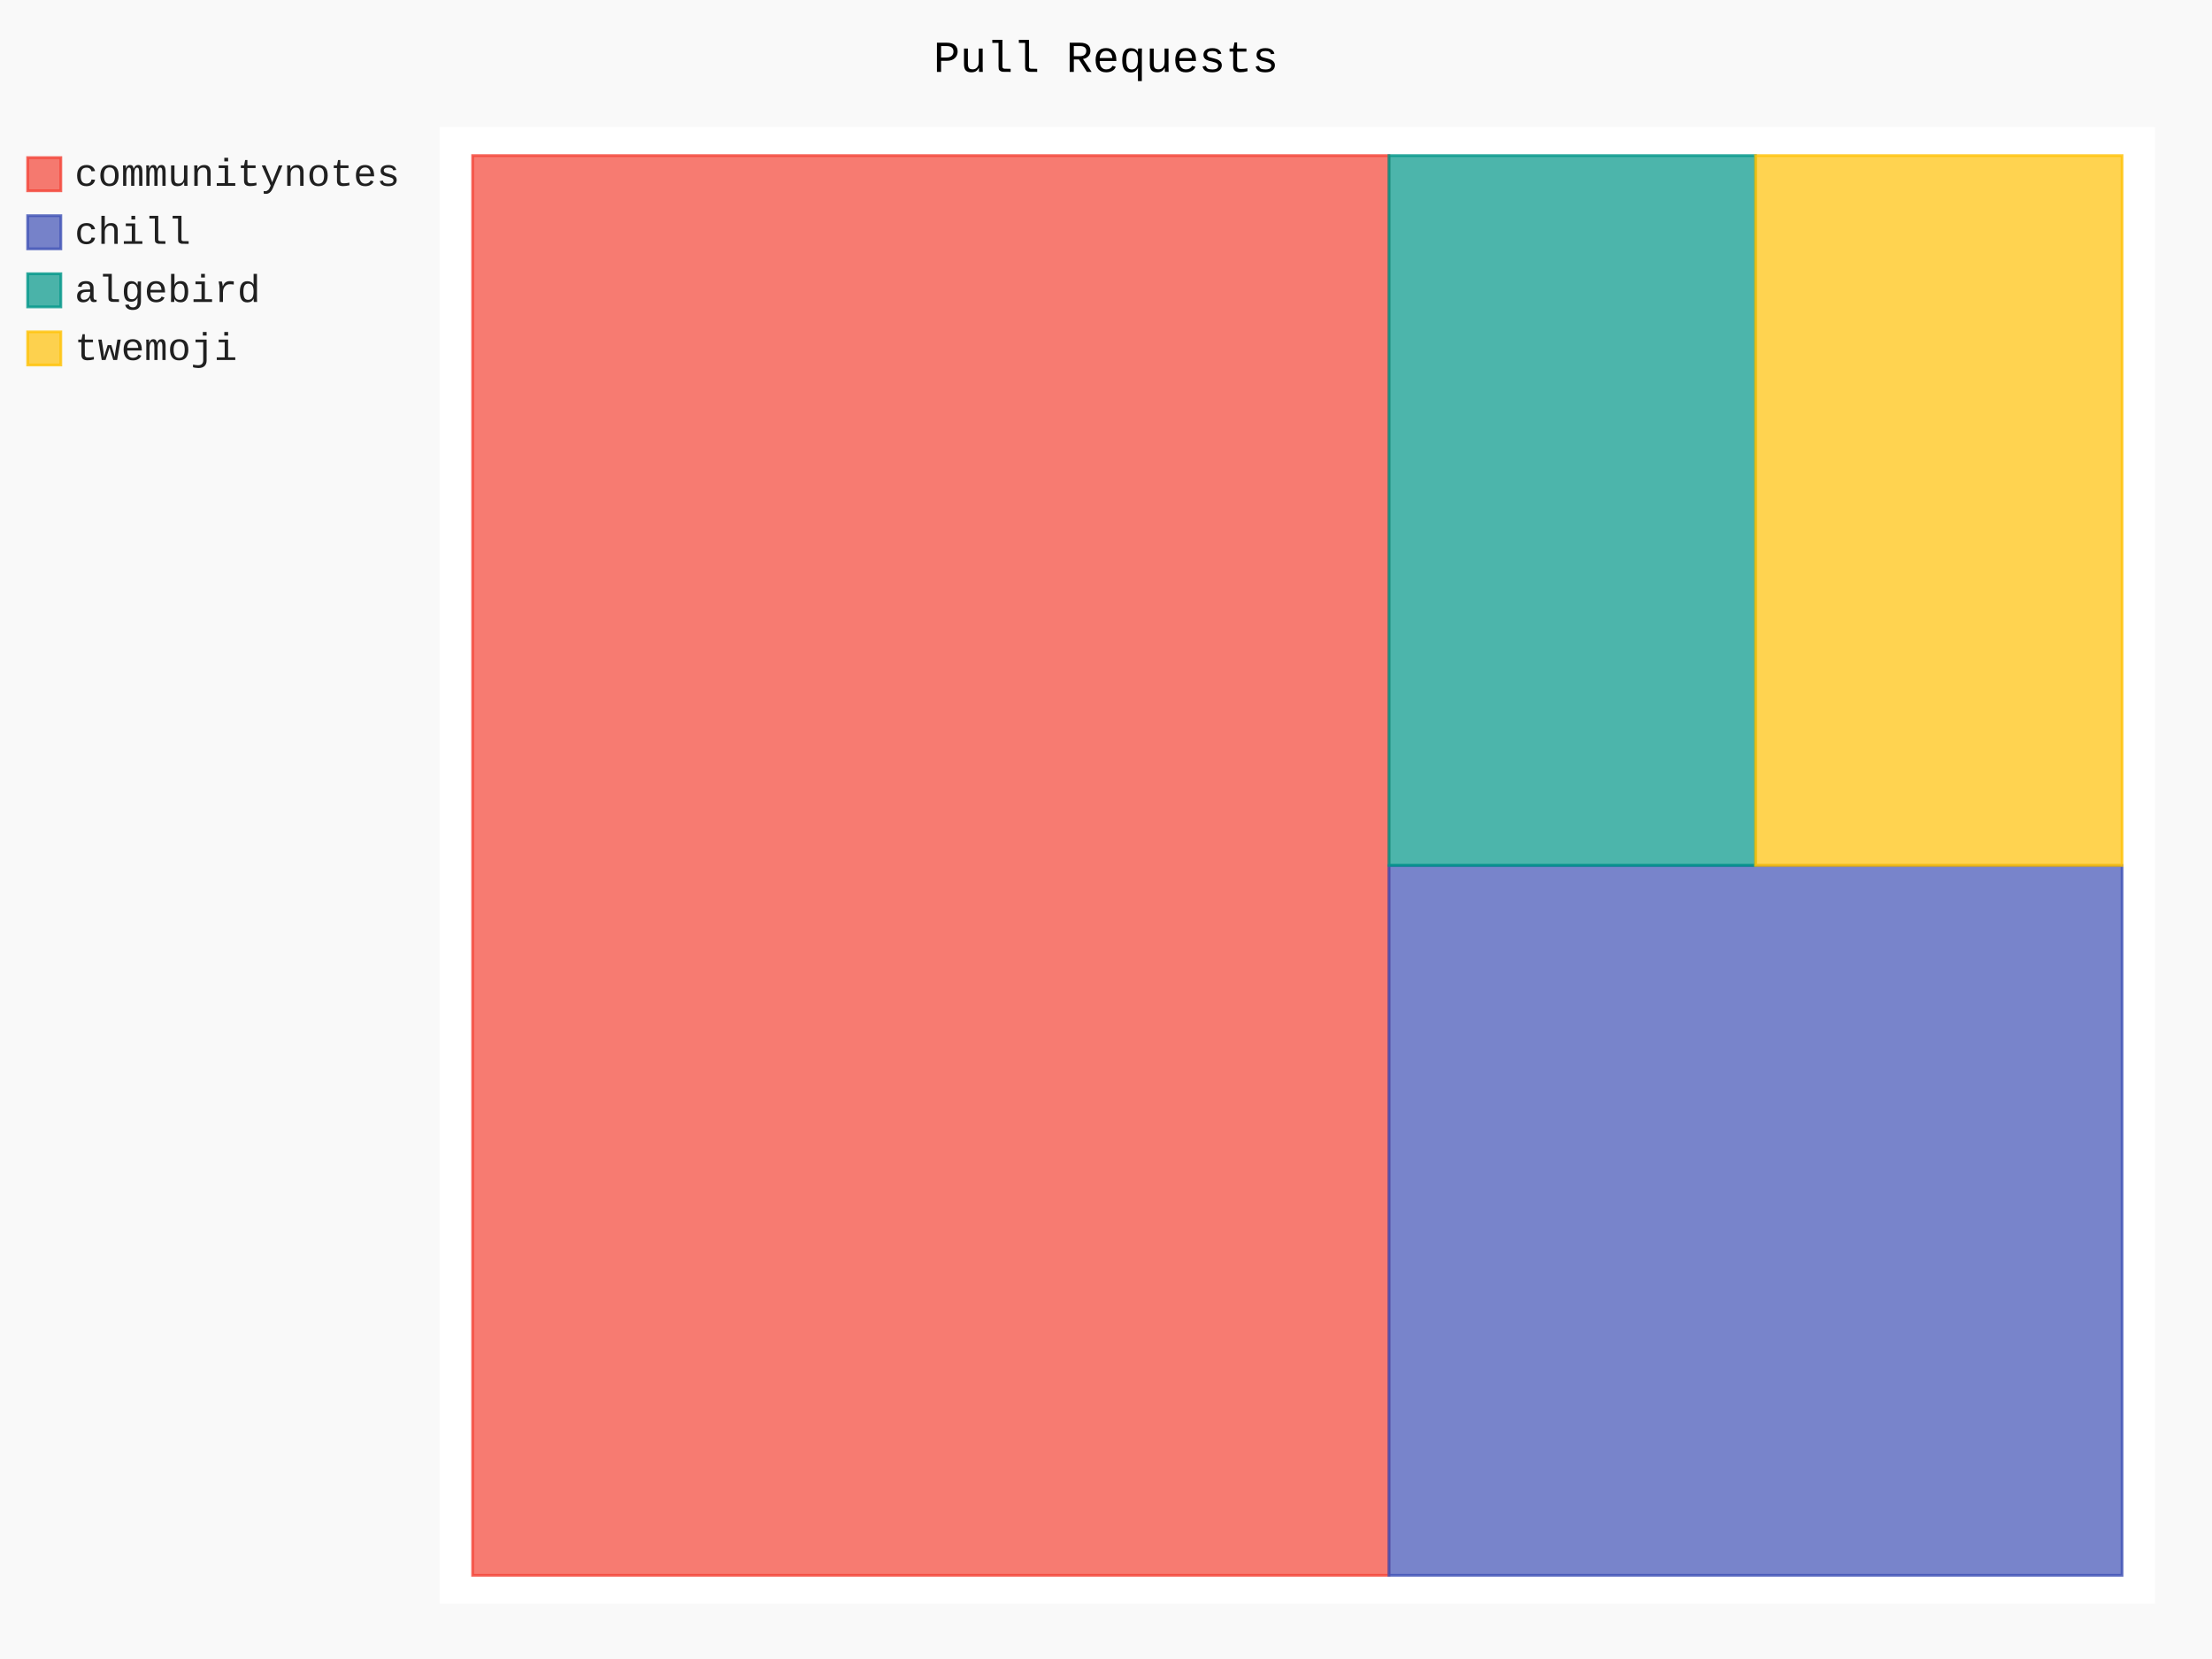
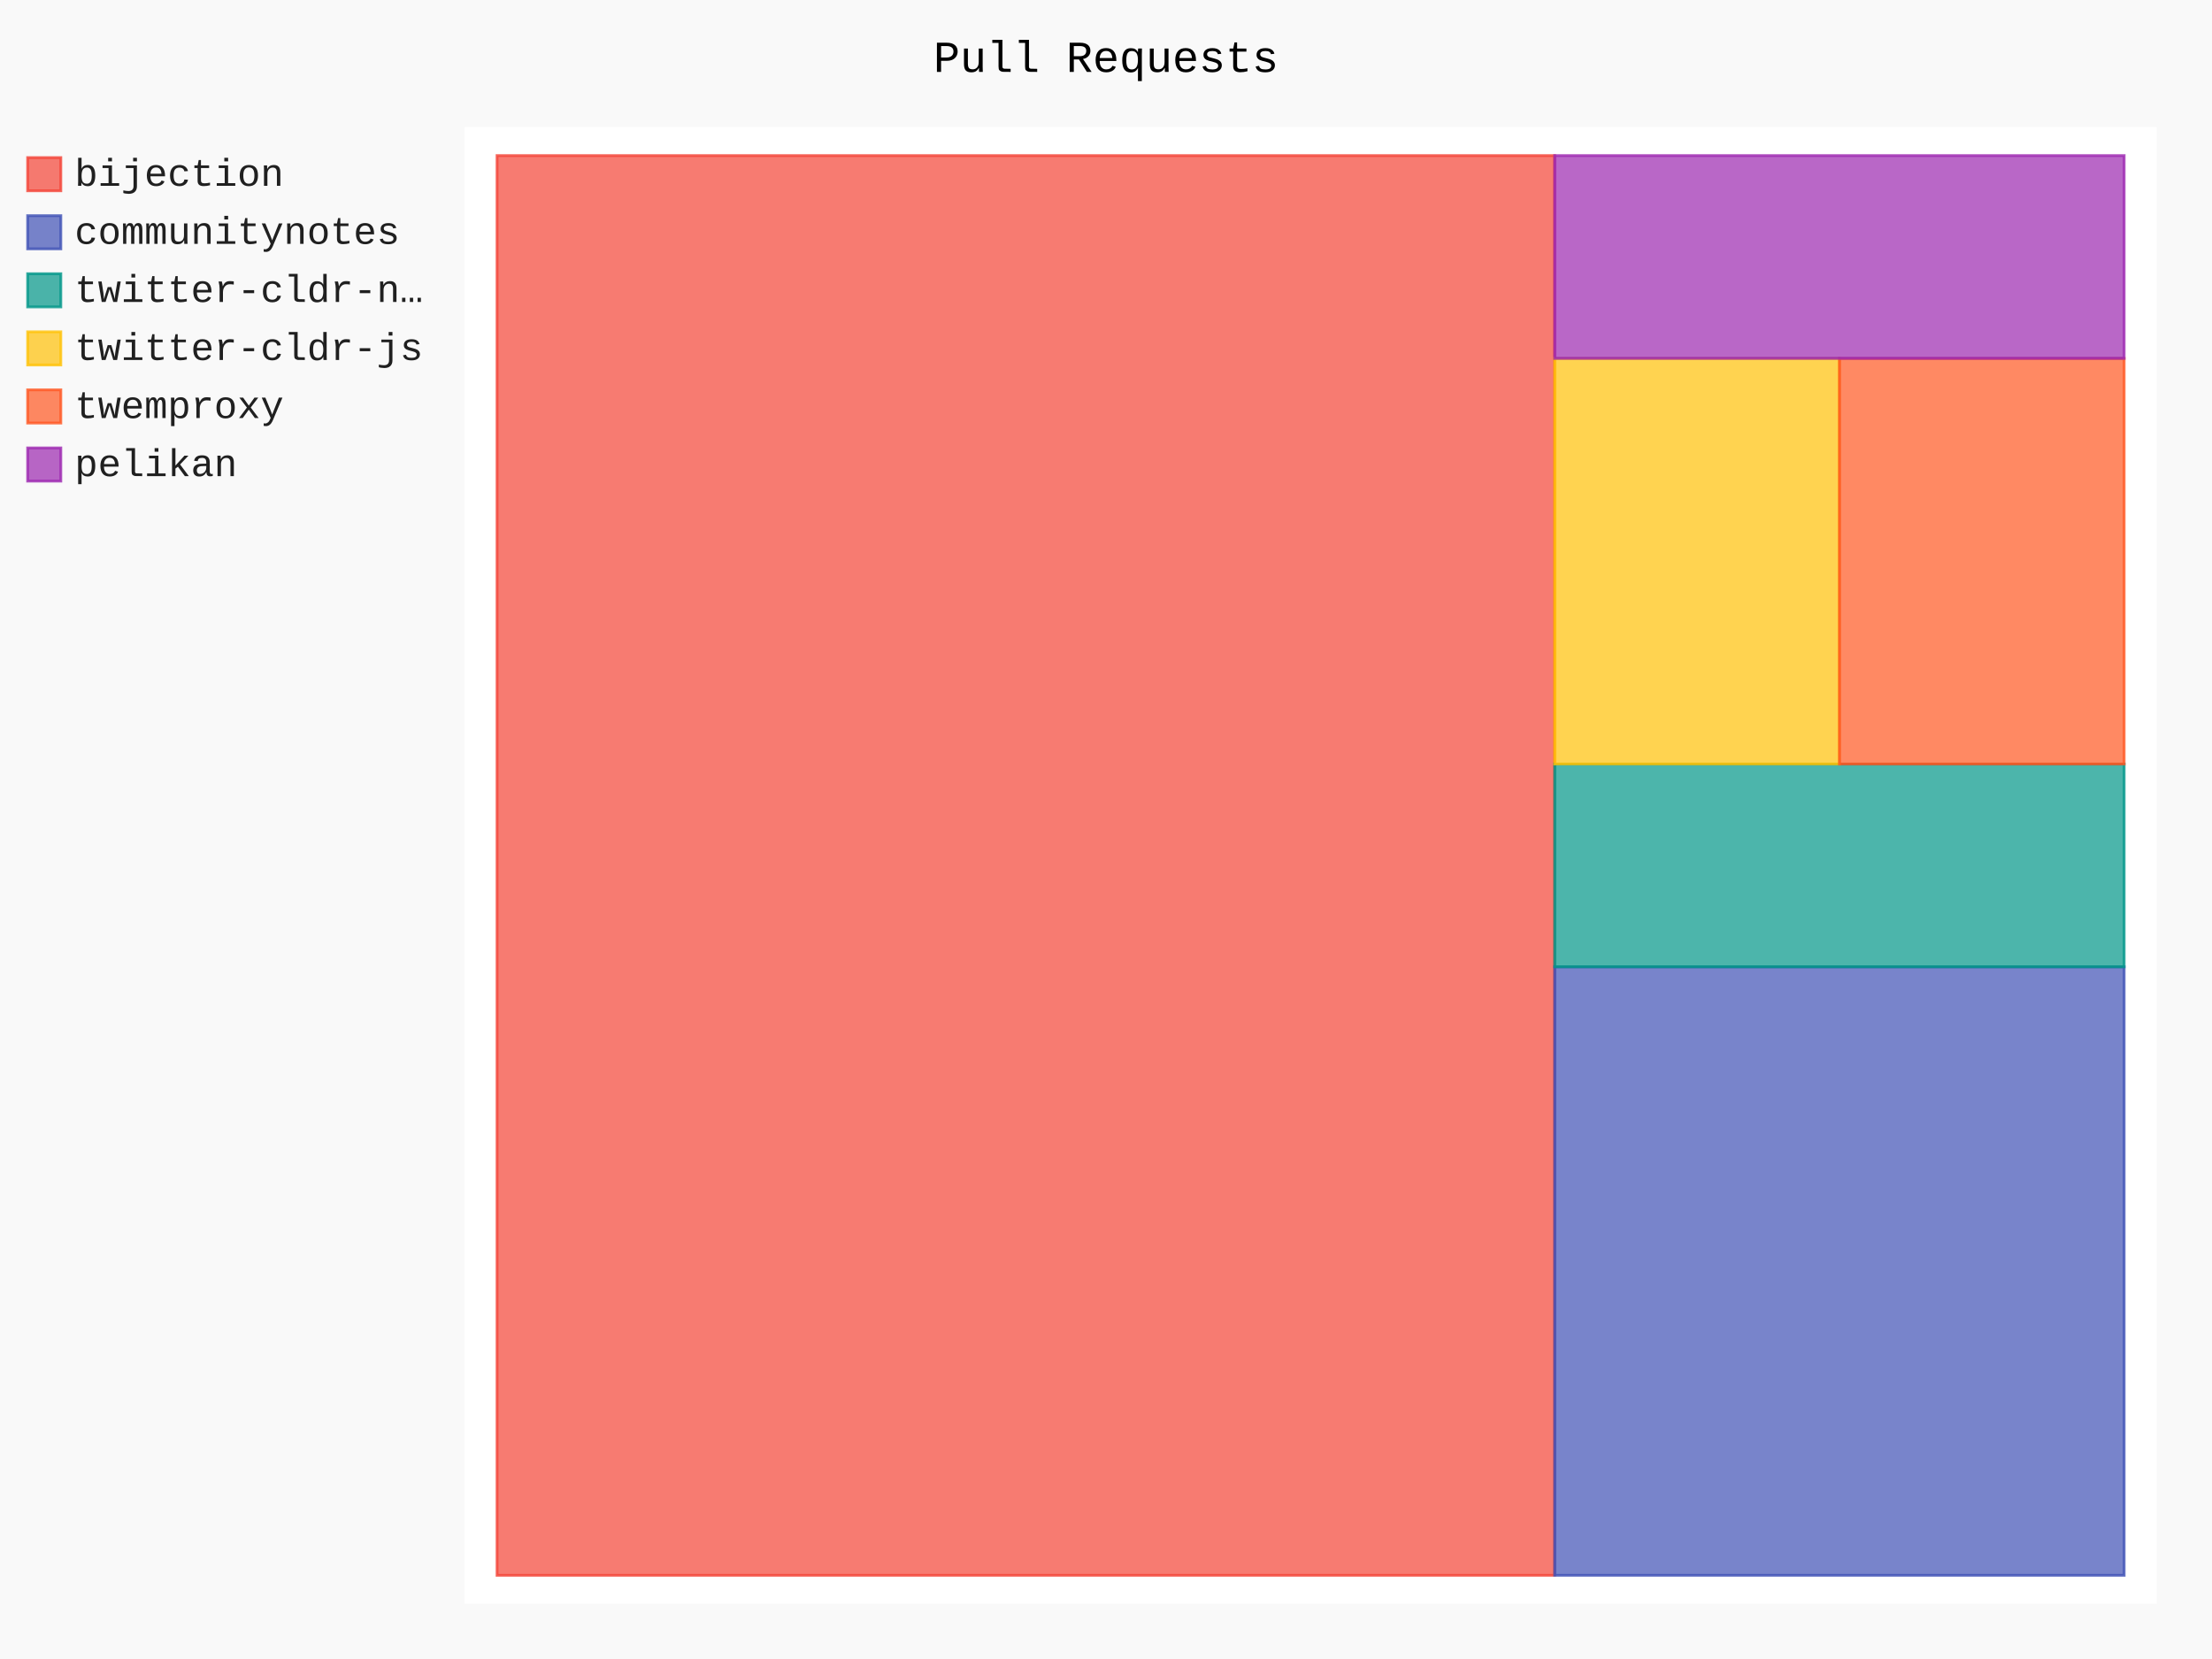
- <svg xmlns="http://www.w3.org/2000/svg" id="chart-ffa0bd45-a739-4654-8223-9818c67a4d85" class="pygal-chart" viewBox="0 0 800 600">
+ <svg xmlns="http://www.w3.org/2000/svg" id="chart-135521cd-ebb7-4b85-bb0a-a2d2c8481fbc" class="pygal-chart" viewBox="0 0 800 600">
  <defs>
-     <style type="text/css">#chart-ffa0bd45-a739-4654-8223-9818c67a4d85{-webkit-user-select:none;-webkit-font-smoothing:antialiased;font-family:Consolas,"Liberation Mono",Menlo,Courier,monospace}#chart-ffa0bd45-a739-4654-8223-9818c67a4d85 .title{font-family:Consolas,"Liberation Mono",Menlo,Courier,monospace;font-size:16px}#chart-ffa0bd45-a739-4654-8223-9818c67a4d85 .legends .legend text{font-family:Consolas,"Liberation Mono",Menlo,Courier,monospace;font-size:14px}#chart-ffa0bd45-a739-4654-8223-9818c67a4d85 .axis text{font-family:Consolas,"Liberation Mono",Menlo,Courier,monospace;font-size:10px}#chart-ffa0bd45-a739-4654-8223-9818c67a4d85 .axis text.major{font-family:Consolas,"Liberation Mono",Menlo,Courier,monospace;font-size:10px}#chart-ffa0bd45-a739-4654-8223-9818c67a4d85 .text-overlay text.value{font-family:Consolas,"Liberation Mono",Menlo,Courier,monospace;font-size:16px}#chart-ffa0bd45-a739-4654-8223-9818c67a4d85 .text-overlay text.label{font-family:Consolas,"Liberation Mono",Menlo,Courier,monospace;font-size:10px}#chart-ffa0bd45-a739-4654-8223-9818c67a4d85 .tooltip{font-family:Consolas,"Liberation Mono",Menlo,Courier,monospace;font-size:14px}#chart-ffa0bd45-a739-4654-8223-9818c67a4d85 text.no_data{font-family:Consolas,"Liberation Mono",Menlo,Courier,monospace;font-size:64px}
- #chart-ffa0bd45-a739-4654-8223-9818c67a4d85{background-color:rgba(249,249,249,1)}#chart-ffa0bd45-a739-4654-8223-9818c67a4d85 path,#chart-ffa0bd45-a739-4654-8223-9818c67a4d85 line,#chart-ffa0bd45-a739-4654-8223-9818c67a4d85 rect,#chart-ffa0bd45-a739-4654-8223-9818c67a4d85 circle{-webkit-transition:150ms;-moz-transition:150ms;transition:150ms}#chart-ffa0bd45-a739-4654-8223-9818c67a4d85 .graph &gt; .background{fill:rgba(249,249,249,1)}#chart-ffa0bd45-a739-4654-8223-9818c67a4d85 .plot &gt; .background{fill:rgba(255,255,255,1)}#chart-ffa0bd45-a739-4654-8223-9818c67a4d85 .graph{fill:rgba(0,0,0,.87)}#chart-ffa0bd45-a739-4654-8223-9818c67a4d85 text.no_data{fill:rgba(0,0,0,1)}#chart-ffa0bd45-a739-4654-8223-9818c67a4d85 .title{fill:rgba(0,0,0,1)}#chart-ffa0bd45-a739-4654-8223-9818c67a4d85 .legends .legend text{fill:rgba(0,0,0,.87)}#chart-ffa0bd45-a739-4654-8223-9818c67a4d85 .legends .legend:hover text{fill:rgba(0,0,0,1)}#chart-ffa0bd45-a739-4654-8223-9818c67a4d85 .axis .line{stroke:rgba(0,0,0,1)}#chart-ffa0bd45-a739-4654-8223-9818c67a4d85 .axis .guide.line{stroke:rgba(0,0,0,.54)}#chart-ffa0bd45-a739-4654-8223-9818c67a4d85 .axis .major.line{stroke:rgba(0,0,0,.87)}#chart-ffa0bd45-a739-4654-8223-9818c67a4d85 .axis text.major{fill:rgba(0,0,0,1)}#chart-ffa0bd45-a739-4654-8223-9818c67a4d85 .axis.y .guides:hover .guide.line,#chart-ffa0bd45-a739-4654-8223-9818c67a4d85 .line-graph .axis.x .guides:hover .guide.line,#chart-ffa0bd45-a739-4654-8223-9818c67a4d85 .stackedline-graph .axis.x .guides:hover .guide.line,#chart-ffa0bd45-a739-4654-8223-9818c67a4d85 .xy-graph .axis.x .guides:hover .guide.line{stroke:rgba(0,0,0,1)}#chart-ffa0bd45-a739-4654-8223-9818c67a4d85 .axis .guides:hover text{fill:rgba(0,0,0,1)}#chart-ffa0bd45-a739-4654-8223-9818c67a4d85 .reactive{fill-opacity:.7;stroke-opacity:.8;stroke-width:1}#chart-ffa0bd45-a739-4654-8223-9818c67a4d85 .ci{stroke:rgba(0,0,0,.87)}#chart-ffa0bd45-a739-4654-8223-9818c67a4d85 .reactive.active,#chart-ffa0bd45-a739-4654-8223-9818c67a4d85 .active .reactive{fill-opacity:.8;stroke-opacity:.9;stroke-width:4}#chart-ffa0bd45-a739-4654-8223-9818c67a4d85 .ci .reactive.active{stroke-width:1.5}#chart-ffa0bd45-a739-4654-8223-9818c67a4d85 .series text{fill:rgba(0,0,0,1)}#chart-ffa0bd45-a739-4654-8223-9818c67a4d85 .tooltip rect{fill:rgba(255,255,255,1);stroke:rgba(0,0,0,1);-webkit-transition:opacity 150ms;-moz-transition:opacity 150ms;transition:opacity 150ms}#chart-ffa0bd45-a739-4654-8223-9818c67a4d85 .tooltip .label{fill:rgba(0,0,0,.87)}#chart-ffa0bd45-a739-4654-8223-9818c67a4d85 .tooltip .label{fill:rgba(0,0,0,.87)}#chart-ffa0bd45-a739-4654-8223-9818c67a4d85 .tooltip .legend{font-size:.8em;fill:rgba(0,0,0,.54)}#chart-ffa0bd45-a739-4654-8223-9818c67a4d85 .tooltip .x_label{font-size:.6em;fill:rgba(0,0,0,1)}#chart-ffa0bd45-a739-4654-8223-9818c67a4d85 .tooltip .xlink{font-size:.5em;text-decoration:underline}#chart-ffa0bd45-a739-4654-8223-9818c67a4d85 .tooltip .value{font-size:1.5em}#chart-ffa0bd45-a739-4654-8223-9818c67a4d85 .bound{font-size:.5em}#chart-ffa0bd45-a739-4654-8223-9818c67a4d85 .max-value{font-size:.75em;fill:rgba(0,0,0,.54)}#chart-ffa0bd45-a739-4654-8223-9818c67a4d85 .map-element{fill:rgba(255,255,255,1);stroke:rgba(0,0,0,.54) !important}#chart-ffa0bd45-a739-4654-8223-9818c67a4d85 .map-element .reactive{fill-opacity:inherit;stroke-opacity:inherit}#chart-ffa0bd45-a739-4654-8223-9818c67a4d85 .color-0,#chart-ffa0bd45-a739-4654-8223-9818c67a4d85 .color-0 a:visited{stroke:#F44336;fill:#F44336}#chart-ffa0bd45-a739-4654-8223-9818c67a4d85 .color-1,#chart-ffa0bd45-a739-4654-8223-9818c67a4d85 .color-1 a:visited{stroke:#3F51B5;fill:#3F51B5}#chart-ffa0bd45-a739-4654-8223-9818c67a4d85 .color-2,#chart-ffa0bd45-a739-4654-8223-9818c67a4d85 .color-2 a:visited{stroke:#009688;fill:#009688}#chart-ffa0bd45-a739-4654-8223-9818c67a4d85 .color-3,#chart-ffa0bd45-a739-4654-8223-9818c67a4d85 .color-3 a:visited{stroke:#FFC107;fill:#FFC107}#chart-ffa0bd45-a739-4654-8223-9818c67a4d85 .text-overlay .color-0 text{fill:black}#chart-ffa0bd45-a739-4654-8223-9818c67a4d85 .text-overlay .color-1 text{fill:black}#chart-ffa0bd45-a739-4654-8223-9818c67a4d85 .text-overlay .color-2 text{fill:black}#chart-ffa0bd45-a739-4654-8223-9818c67a4d85 .text-overlay .color-3 text{fill:black}
- #chart-ffa0bd45-a739-4654-8223-9818c67a4d85 text.no_data{text-anchor:middle}#chart-ffa0bd45-a739-4654-8223-9818c67a4d85 .guide.line{fill:none}#chart-ffa0bd45-a739-4654-8223-9818c67a4d85 .centered{text-anchor:middle}#chart-ffa0bd45-a739-4654-8223-9818c67a4d85 .title{text-anchor:middle}#chart-ffa0bd45-a739-4654-8223-9818c67a4d85 .legends .legend text{fill-opacity:1}#chart-ffa0bd45-a739-4654-8223-9818c67a4d85 .axis.x text{text-anchor:middle}#chart-ffa0bd45-a739-4654-8223-9818c67a4d85 .axis.x:not(.web) text[transform]{text-anchor:start}#chart-ffa0bd45-a739-4654-8223-9818c67a4d85 .axis.x:not(.web) text[transform].backwards{text-anchor:end}#chart-ffa0bd45-a739-4654-8223-9818c67a4d85 .axis.y text{text-anchor:end}#chart-ffa0bd45-a739-4654-8223-9818c67a4d85 .axis.y text[transform].backwards{text-anchor:start}#chart-ffa0bd45-a739-4654-8223-9818c67a4d85 .axis.y2 text{text-anchor:start}#chart-ffa0bd45-a739-4654-8223-9818c67a4d85 .axis.y2 text[transform].backwards{text-anchor:end}#chart-ffa0bd45-a739-4654-8223-9818c67a4d85 .axis .guide.line{stroke-dasharray:4,4;stroke:black}#chart-ffa0bd45-a739-4654-8223-9818c67a4d85 .axis .major.guide.line{stroke-dasharray:6,6;stroke:black}#chart-ffa0bd45-a739-4654-8223-9818c67a4d85 .horizontal .axis.y .guide.line,#chart-ffa0bd45-a739-4654-8223-9818c67a4d85 .horizontal .axis.y2 .guide.line,#chart-ffa0bd45-a739-4654-8223-9818c67a4d85 .vertical .axis.x .guide.line{opacity:0}#chart-ffa0bd45-a739-4654-8223-9818c67a4d85 .horizontal .axis.always_show .guide.line,#chart-ffa0bd45-a739-4654-8223-9818c67a4d85 .vertical .axis.always_show .guide.line{opacity:1 !important}#chart-ffa0bd45-a739-4654-8223-9818c67a4d85 .axis.y .guides:hover .guide.line,#chart-ffa0bd45-a739-4654-8223-9818c67a4d85 .axis.y2 .guides:hover .guide.line,#chart-ffa0bd45-a739-4654-8223-9818c67a4d85 .axis.x .guides:hover .guide.line{opacity:1}#chart-ffa0bd45-a739-4654-8223-9818c67a4d85 .axis .guides:hover text{opacity:1}#chart-ffa0bd45-a739-4654-8223-9818c67a4d85 .nofill{fill:none}#chart-ffa0bd45-a739-4654-8223-9818c67a4d85 .subtle-fill{fill-opacity:.2}#chart-ffa0bd45-a739-4654-8223-9818c67a4d85 .dot{stroke-width:1px;fill-opacity:1;stroke-opacity:1}#chart-ffa0bd45-a739-4654-8223-9818c67a4d85 .dot.active{stroke-width:5px}#chart-ffa0bd45-a739-4654-8223-9818c67a4d85 .dot.negative{fill:transparent}#chart-ffa0bd45-a739-4654-8223-9818c67a4d85 text,#chart-ffa0bd45-a739-4654-8223-9818c67a4d85 tspan{stroke:none !important}#chart-ffa0bd45-a739-4654-8223-9818c67a4d85 .series text.active{opacity:1}#chart-ffa0bd45-a739-4654-8223-9818c67a4d85 .tooltip rect{fill-opacity:.95;stroke-width:.5}#chart-ffa0bd45-a739-4654-8223-9818c67a4d85 .tooltip text{fill-opacity:1}#chart-ffa0bd45-a739-4654-8223-9818c67a4d85 .showable{visibility:hidden}#chart-ffa0bd45-a739-4654-8223-9818c67a4d85 .showable.shown{visibility:visible}#chart-ffa0bd45-a739-4654-8223-9818c67a4d85 .gauge-background{fill:rgba(229,229,229,1);stroke:none}#chart-ffa0bd45-a739-4654-8223-9818c67a4d85 .bg-lines{stroke:rgba(249,249,249,1);stroke-width:2px}</style>
+     <style type="text/css">#chart-135521cd-ebb7-4b85-bb0a-a2d2c8481fbc{-webkit-user-select:none;-webkit-font-smoothing:antialiased;font-family:Consolas,"Liberation Mono",Menlo,Courier,monospace}#chart-135521cd-ebb7-4b85-bb0a-a2d2c8481fbc .title{font-family:Consolas,"Liberation Mono",Menlo,Courier,monospace;font-size:16px}#chart-135521cd-ebb7-4b85-bb0a-a2d2c8481fbc .legends .legend text{font-family:Consolas,"Liberation Mono",Menlo,Courier,monospace;font-size:14px}#chart-135521cd-ebb7-4b85-bb0a-a2d2c8481fbc .axis text{font-family:Consolas,"Liberation Mono",Menlo,Courier,monospace;font-size:10px}#chart-135521cd-ebb7-4b85-bb0a-a2d2c8481fbc .axis text.major{font-family:Consolas,"Liberation Mono",Menlo,Courier,monospace;font-size:10px}#chart-135521cd-ebb7-4b85-bb0a-a2d2c8481fbc .text-overlay text.value{font-family:Consolas,"Liberation Mono",Menlo,Courier,monospace;font-size:16px}#chart-135521cd-ebb7-4b85-bb0a-a2d2c8481fbc .text-overlay text.label{font-family:Consolas,"Liberation Mono",Menlo,Courier,monospace;font-size:10px}#chart-135521cd-ebb7-4b85-bb0a-a2d2c8481fbc .tooltip{font-family:Consolas,"Liberation Mono",Menlo,Courier,monospace;font-size:14px}#chart-135521cd-ebb7-4b85-bb0a-a2d2c8481fbc text.no_data{font-family:Consolas,"Liberation Mono",Menlo,Courier,monospace;font-size:64px}
+ #chart-135521cd-ebb7-4b85-bb0a-a2d2c8481fbc{background-color:rgba(249,249,249,1)}#chart-135521cd-ebb7-4b85-bb0a-a2d2c8481fbc path,#chart-135521cd-ebb7-4b85-bb0a-a2d2c8481fbc line,#chart-135521cd-ebb7-4b85-bb0a-a2d2c8481fbc rect,#chart-135521cd-ebb7-4b85-bb0a-a2d2c8481fbc circle{-webkit-transition:150ms;-moz-transition:150ms;transition:150ms}#chart-135521cd-ebb7-4b85-bb0a-a2d2c8481fbc .graph &gt; .background{fill:rgba(249,249,249,1)}#chart-135521cd-ebb7-4b85-bb0a-a2d2c8481fbc .plot &gt; .background{fill:rgba(255,255,255,1)}#chart-135521cd-ebb7-4b85-bb0a-a2d2c8481fbc .graph{fill:rgba(0,0,0,.87)}#chart-135521cd-ebb7-4b85-bb0a-a2d2c8481fbc text.no_data{fill:rgba(0,0,0,1)}#chart-135521cd-ebb7-4b85-bb0a-a2d2c8481fbc .title{fill:rgba(0,0,0,1)}#chart-135521cd-ebb7-4b85-bb0a-a2d2c8481fbc .legends .legend text{fill:rgba(0,0,0,.87)}#chart-135521cd-ebb7-4b85-bb0a-a2d2c8481fbc .legends .legend:hover text{fill:rgba(0,0,0,1)}#chart-135521cd-ebb7-4b85-bb0a-a2d2c8481fbc .axis .line{stroke:rgba(0,0,0,1)}#chart-135521cd-ebb7-4b85-bb0a-a2d2c8481fbc .axis .guide.line{stroke:rgba(0,0,0,.54)}#chart-135521cd-ebb7-4b85-bb0a-a2d2c8481fbc .axis .major.line{stroke:rgba(0,0,0,.87)}#chart-135521cd-ebb7-4b85-bb0a-a2d2c8481fbc .axis text.major{fill:rgba(0,0,0,1)}#chart-135521cd-ebb7-4b85-bb0a-a2d2c8481fbc .axis.y .guides:hover .guide.line,#chart-135521cd-ebb7-4b85-bb0a-a2d2c8481fbc .line-graph .axis.x .guides:hover .guide.line,#chart-135521cd-ebb7-4b85-bb0a-a2d2c8481fbc .stackedline-graph .axis.x .guides:hover .guide.line,#chart-135521cd-ebb7-4b85-bb0a-a2d2c8481fbc .xy-graph .axis.x .guides:hover .guide.line{stroke:rgba(0,0,0,1)}#chart-135521cd-ebb7-4b85-bb0a-a2d2c8481fbc .axis .guides:hover text{fill:rgba(0,0,0,1)}#chart-135521cd-ebb7-4b85-bb0a-a2d2c8481fbc .reactive{fill-opacity:.7;stroke-opacity:.8;stroke-width:1}#chart-135521cd-ebb7-4b85-bb0a-a2d2c8481fbc .ci{stroke:rgba(0,0,0,.87)}#chart-135521cd-ebb7-4b85-bb0a-a2d2c8481fbc .reactive.active,#chart-135521cd-ebb7-4b85-bb0a-a2d2c8481fbc .active .reactive{fill-opacity:.8;stroke-opacity:.9;stroke-width:4}#chart-135521cd-ebb7-4b85-bb0a-a2d2c8481fbc .ci .reactive.active{stroke-width:1.5}#chart-135521cd-ebb7-4b85-bb0a-a2d2c8481fbc .series text{fill:rgba(0,0,0,1)}#chart-135521cd-ebb7-4b85-bb0a-a2d2c8481fbc .tooltip rect{fill:rgba(255,255,255,1);stroke:rgba(0,0,0,1);-webkit-transition:opacity 150ms;-moz-transition:opacity 150ms;transition:opacity 150ms}#chart-135521cd-ebb7-4b85-bb0a-a2d2c8481fbc .tooltip .label{fill:rgba(0,0,0,.87)}#chart-135521cd-ebb7-4b85-bb0a-a2d2c8481fbc .tooltip .label{fill:rgba(0,0,0,.87)}#chart-135521cd-ebb7-4b85-bb0a-a2d2c8481fbc .tooltip .legend{font-size:.8em;fill:rgba(0,0,0,.54)}#chart-135521cd-ebb7-4b85-bb0a-a2d2c8481fbc .tooltip .x_label{font-size:.6em;fill:rgba(0,0,0,1)}#chart-135521cd-ebb7-4b85-bb0a-a2d2c8481fbc .tooltip .xlink{font-size:.5em;text-decoration:underline}#chart-135521cd-ebb7-4b85-bb0a-a2d2c8481fbc .tooltip .value{font-size:1.5em}#chart-135521cd-ebb7-4b85-bb0a-a2d2c8481fbc .bound{font-size:.5em}#chart-135521cd-ebb7-4b85-bb0a-a2d2c8481fbc .max-value{font-size:.75em;fill:rgba(0,0,0,.54)}#chart-135521cd-ebb7-4b85-bb0a-a2d2c8481fbc .map-element{fill:rgba(255,255,255,1);stroke:rgba(0,0,0,.54) !important}#chart-135521cd-ebb7-4b85-bb0a-a2d2c8481fbc .map-element .reactive{fill-opacity:inherit;stroke-opacity:inherit}#chart-135521cd-ebb7-4b85-bb0a-a2d2c8481fbc .color-0,#chart-135521cd-ebb7-4b85-bb0a-a2d2c8481fbc .color-0 a:visited{stroke:#F44336;fill:#F44336}#chart-135521cd-ebb7-4b85-bb0a-a2d2c8481fbc .color-1,#chart-135521cd-ebb7-4b85-bb0a-a2d2c8481fbc .color-1 a:visited{stroke:#3F51B5;fill:#3F51B5}#chart-135521cd-ebb7-4b85-bb0a-a2d2c8481fbc .color-2,#chart-135521cd-ebb7-4b85-bb0a-a2d2c8481fbc .color-2 a:visited{stroke:#009688;fill:#009688}#chart-135521cd-ebb7-4b85-bb0a-a2d2c8481fbc .color-3,#chart-135521cd-ebb7-4b85-bb0a-a2d2c8481fbc .color-3 a:visited{stroke:#FFC107;fill:#FFC107}#chart-135521cd-ebb7-4b85-bb0a-a2d2c8481fbc .color-4,#chart-135521cd-ebb7-4b85-bb0a-a2d2c8481fbc .color-4 a:visited{stroke:#FF5722;fill:#FF5722}#chart-135521cd-ebb7-4b85-bb0a-a2d2c8481fbc .color-5,#chart-135521cd-ebb7-4b85-bb0a-a2d2c8481fbc .color-5 a:visited{stroke:#9C27B0;fill:#9C27B0}#chart-135521cd-ebb7-4b85-bb0a-a2d2c8481fbc .text-overlay .color-0 text{fill:black}#chart-135521cd-ebb7-4b85-bb0a-a2d2c8481fbc .text-overlay .color-1 text{fill:black}#chart-135521cd-ebb7-4b85-bb0a-a2d2c8481fbc .text-overlay .color-2 text{fill:black}#chart-135521cd-ebb7-4b85-bb0a-a2d2c8481fbc .text-overlay .color-3 text{fill:black}#chart-135521cd-ebb7-4b85-bb0a-a2d2c8481fbc .text-overlay .color-4 text{fill:black}#chart-135521cd-ebb7-4b85-bb0a-a2d2c8481fbc .text-overlay .color-5 text{fill:black}
+ #chart-135521cd-ebb7-4b85-bb0a-a2d2c8481fbc text.no_data{text-anchor:middle}#chart-135521cd-ebb7-4b85-bb0a-a2d2c8481fbc .guide.line{fill:none}#chart-135521cd-ebb7-4b85-bb0a-a2d2c8481fbc .centered{text-anchor:middle}#chart-135521cd-ebb7-4b85-bb0a-a2d2c8481fbc .title{text-anchor:middle}#chart-135521cd-ebb7-4b85-bb0a-a2d2c8481fbc .legends .legend text{fill-opacity:1}#chart-135521cd-ebb7-4b85-bb0a-a2d2c8481fbc .axis.x text{text-anchor:middle}#chart-135521cd-ebb7-4b85-bb0a-a2d2c8481fbc .axis.x:not(.web) text[transform]{text-anchor:start}#chart-135521cd-ebb7-4b85-bb0a-a2d2c8481fbc .axis.x:not(.web) text[transform].backwards{text-anchor:end}#chart-135521cd-ebb7-4b85-bb0a-a2d2c8481fbc .axis.y text{text-anchor:end}#chart-135521cd-ebb7-4b85-bb0a-a2d2c8481fbc .axis.y text[transform].backwards{text-anchor:start}#chart-135521cd-ebb7-4b85-bb0a-a2d2c8481fbc .axis.y2 text{text-anchor:start}#chart-135521cd-ebb7-4b85-bb0a-a2d2c8481fbc .axis.y2 text[transform].backwards{text-anchor:end}#chart-135521cd-ebb7-4b85-bb0a-a2d2c8481fbc .axis .guide.line{stroke-dasharray:4,4;stroke:black}#chart-135521cd-ebb7-4b85-bb0a-a2d2c8481fbc .axis .major.guide.line{stroke-dasharray:6,6;stroke:black}#chart-135521cd-ebb7-4b85-bb0a-a2d2c8481fbc .horizontal .axis.y .guide.line,#chart-135521cd-ebb7-4b85-bb0a-a2d2c8481fbc .horizontal .axis.y2 .guide.line,#chart-135521cd-ebb7-4b85-bb0a-a2d2c8481fbc .vertical .axis.x .guide.line{opacity:0}#chart-135521cd-ebb7-4b85-bb0a-a2d2c8481fbc .horizontal .axis.always_show .guide.line,#chart-135521cd-ebb7-4b85-bb0a-a2d2c8481fbc .vertical .axis.always_show .guide.line{opacity:1 !important}#chart-135521cd-ebb7-4b85-bb0a-a2d2c8481fbc .axis.y .guides:hover .guide.line,#chart-135521cd-ebb7-4b85-bb0a-a2d2c8481fbc .axis.y2 .guides:hover .guide.line,#chart-135521cd-ebb7-4b85-bb0a-a2d2c8481fbc .axis.x .guides:hover .guide.line{opacity:1}#chart-135521cd-ebb7-4b85-bb0a-a2d2c8481fbc .axis .guides:hover text{opacity:1}#chart-135521cd-ebb7-4b85-bb0a-a2d2c8481fbc .nofill{fill:none}#chart-135521cd-ebb7-4b85-bb0a-a2d2c8481fbc .subtle-fill{fill-opacity:.2}#chart-135521cd-ebb7-4b85-bb0a-a2d2c8481fbc .dot{stroke-width:1px;fill-opacity:1;stroke-opacity:1}#chart-135521cd-ebb7-4b85-bb0a-a2d2c8481fbc .dot.active{stroke-width:5px}#chart-135521cd-ebb7-4b85-bb0a-a2d2c8481fbc .dot.negative{fill:transparent}#chart-135521cd-ebb7-4b85-bb0a-a2d2c8481fbc text,#chart-135521cd-ebb7-4b85-bb0a-a2d2c8481fbc tspan{stroke:none !important}#chart-135521cd-ebb7-4b85-bb0a-a2d2c8481fbc .series text.active{opacity:1}#chart-135521cd-ebb7-4b85-bb0a-a2d2c8481fbc .tooltip rect{fill-opacity:.95;stroke-width:.5}#chart-135521cd-ebb7-4b85-bb0a-a2d2c8481fbc .tooltip text{fill-opacity:1}#chart-135521cd-ebb7-4b85-bb0a-a2d2c8481fbc .showable{visibility:hidden}#chart-135521cd-ebb7-4b85-bb0a-a2d2c8481fbc .showable.shown{visibility:visible}#chart-135521cd-ebb7-4b85-bb0a-a2d2c8481fbc .gauge-background{fill:rgba(229,229,229,1);stroke:none}#chart-135521cd-ebb7-4b85-bb0a-a2d2c8481fbc .bg-lines{stroke:rgba(249,249,249,1);stroke-width:2px}</style>
  </defs>
  <g class="graph treemap-graph vertical">
    <rect x="0" y="0" width="800" height="600" class="background" />
-     <g transform="translate(159, 46)" class="plot">
-       <rect x="0" y="0" width="620.4" height="534" class="background" />
+     <g transform="translate(168, 46)" class="plot">
+       <rect x="0" y="0" width="612.0" height="534" class="background" />
      <g class="series serie-0 color-0">
        <g class="rects">
          <g class="rect">
-             <rect x="11.931" y="10.269" width="331.41" height="513.462" class="rect reactive tooltip-trigger" />
+             <rect x="11.769" y="10.269" width="382.5" height="513.462" class="rect reactive tooltip-trigger" />
          </g>
        </g>
      </g>
      <g class="series serie-1 color-1">
        <g class="rects">
          <g class="rect">
-             <rect x="343.341" y="267" width="265.128" height="256.731" class="rect reactive tooltip-trigger" />
+             <rect x="394.269" y="303.676" width="205.962" height="220.055" class="rect reactive tooltip-trigger" />
          </g>
        </g>
      </g>
      <g class="series serie-2 color-2">
        <g class="rects">
          <g class="rect">
-             <rect x="343.341" y="10.269" width="132.564" height="256.731" class="rect reactive tooltip-trigger" />
+             <rect x="394.269" y="230.324" width="205.962" height="73.352" class="rect reactive tooltip-trigger" />
          </g>
        </g>
      </g>
      <g class="series serie-3 color-3">
        <g class="rects">
          <g class="rect">
-             <rect x="475.905" y="10.269" width="132.564" height="256.731" class="rect reactive tooltip-trigger" />
+             <rect x="394.269" y="83.621" width="102.981" height="146.703" class="rect reactive tooltip-trigger" />
+           </g>
+         </g>
+       </g>
+       <g class="series serie-4 color-4">
+         <g class="rects">
+           <g class="rect">
+             <rect x="497.25" y="83.621" width="102.981" height="146.703" class="rect reactive tooltip-trigger" />
+           </g>
+         </g>
+       </g>
+       <g class="series serie-5 color-5">
+         <g class="rects">
+           <g class="rect">
+             <rect x="394.269" y="10.269" width="205.962" height="73.352" class="rect reactive tooltip-trigger" />
          </g>
        </g>
      </g>
    </g>
    <g class="titles">
      <text x="400.0" y="26" class="title plot_title">Pull Requests</text>
    </g>
-     <g transform="translate(159, 46)" class="plot overlay">
+     <g transform="translate(168, 46)" class="plot overlay">
      <g class="series serie-0 color-0" />
      <g class="series serie-1 color-1" />
      <g class="series serie-2 color-2" />
      <g class="series serie-3 color-3" />
+       <g class="series serie-4 color-4" />
+       <g class="series serie-5 color-5" />
    </g>
-     <g transform="translate(159, 46)" class="plot text-overlay">
+     <g transform="translate(168, 46)" class="plot text-overlay">
      <g class="series serie-0 color-0" />
      <g class="series serie-1 color-1" />
      <g class="series serie-2 color-2" />
      <g class="series serie-3 color-3" />
+       <g class="series serie-4 color-4" />
+       <g class="series serie-5 color-5" />
    </g>
-     <g transform="translate(159, 46)" class="plot tooltip-overlay">
+     <g transform="translate(168, 46)" class="plot tooltip-overlay">
      <g transform="translate(0 0)" style="opacity: 0" class="tooltip">
        <rect rx="0" ry="0" width="0" height="0" class="tooltip-box" />
        <g class="text" />
      </g>
    </g>
    <g transform="translate(10, 56)" class="legends">
      <g id="activate-serie-0" class="legend reactive activate-serie">
        <rect x="0.0" y="1.0" width="12" height="12" class="color-0 reactive" />
-         <text x="17.0" y="11.2">communitynotes</text>
+         <text x="17.0" y="11.2">bijection</text>
      </g>
      <g id="activate-serie-1" class="legend reactive activate-serie">
        <rect x="0.0" y="22.0" width="12" height="12" class="color-1 reactive" />
-         <text x="17.0" y="32.2">chill</text>
+         <text x="17.0" y="32.2">communitynotes</text>
      </g>
      <g id="activate-serie-2" class="legend reactive activate-serie">
        <rect x="0.0" y="43.0" width="12" height="12" class="color-2 reactive" />
-         <text x="17.0" y="53.2">algebird</text>
+         <text x="17.0" y="53.2">twitter-cldr-n…</text>
      </g>
      <g id="activate-serie-3" class="legend reactive activate-serie">
        <rect x="0.0" y="64.0" width="12" height="12" class="color-3 reactive" />
-         <text x="17.0" y="74.2">twemoji</text>
+         <text x="17.0" y="74.2">twitter-cldr-js</text>
+       </g>
+       <g id="activate-serie-4" class="legend reactive activate-serie">
+         <rect x="0.0" y="85.0" width="12" height="12" class="color-4 reactive" />
+         <text x="17.0" y="95.2">twemproxy</text>
+       </g>
+       <g id="activate-serie-5" class="legend reactive activate-serie">
+         <rect x="0.0" y="106.0" width="12" height="12" class="color-5 reactive" />
+         <text x="17.0" y="116.2">pelikan</text>
      </g>
    </g>
    <g transform="translate(790, 56)" class="legends" />
  </g>
</svg>
